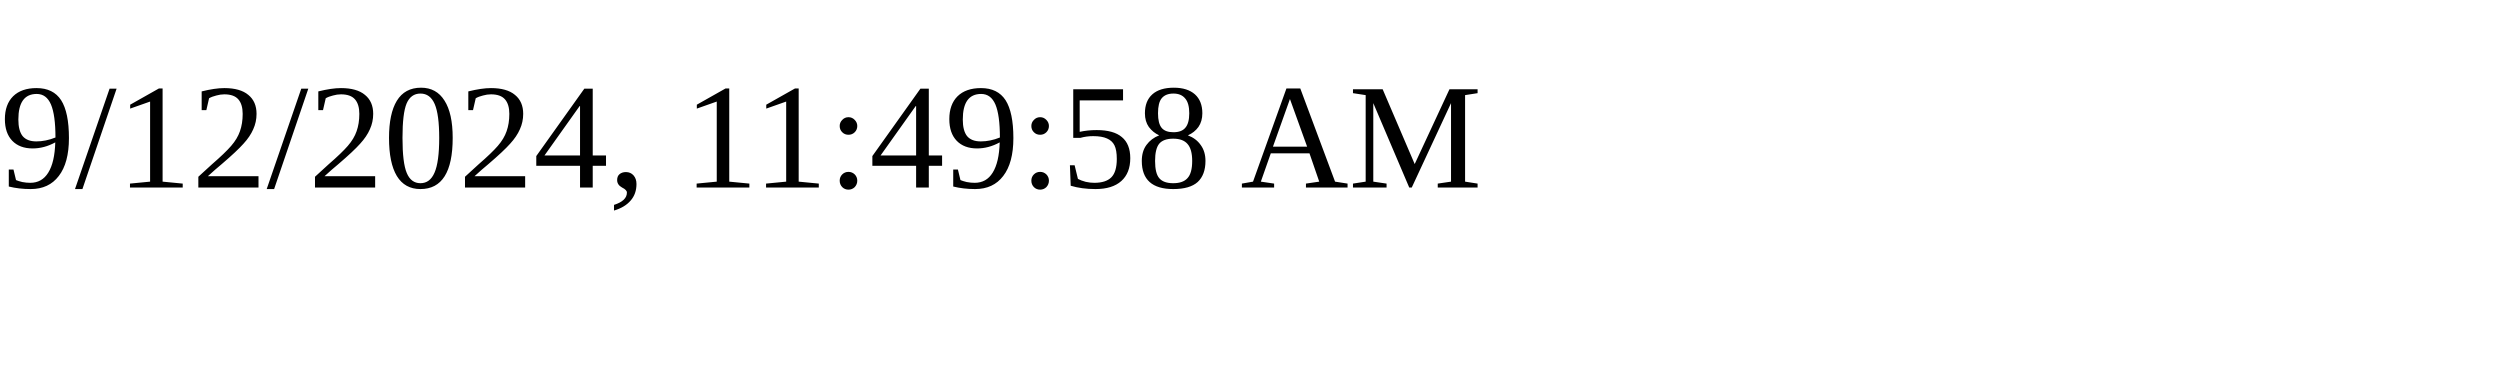
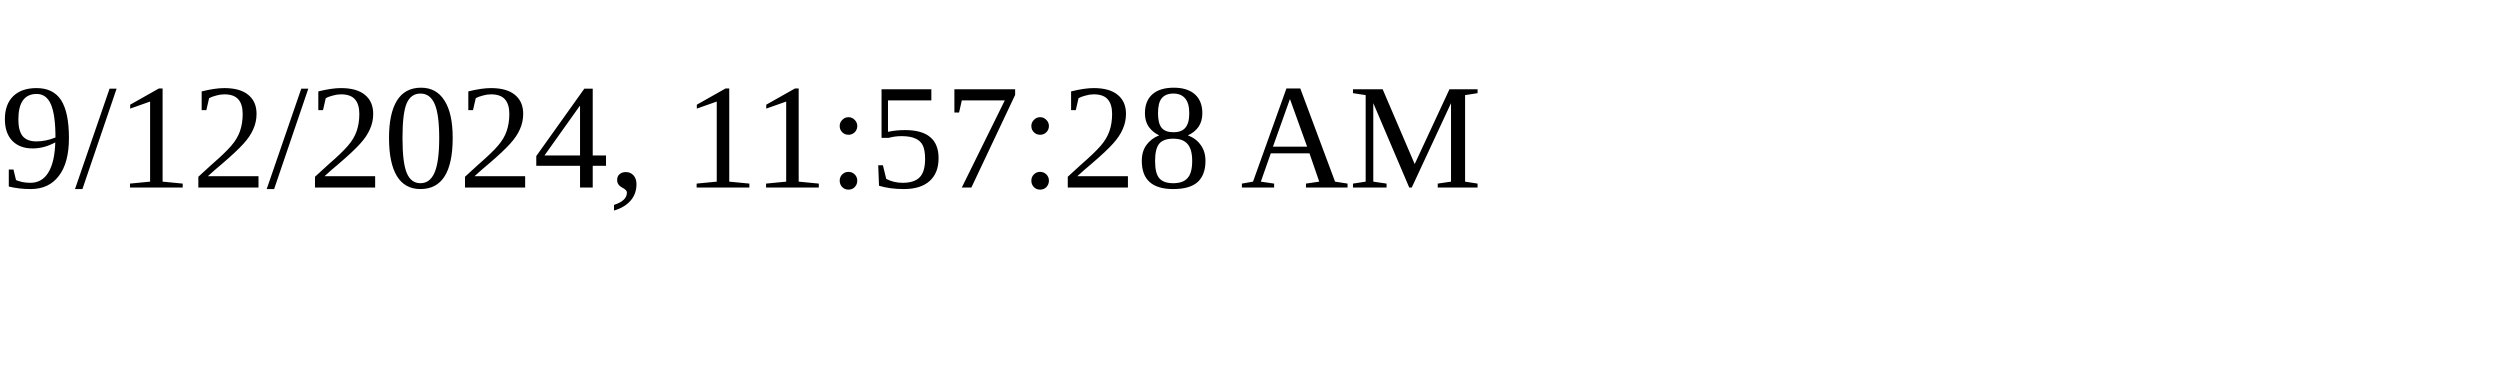
<svg xmlns="http://www.w3.org/2000/svg" height="30" width="200">
-   <text x="0" y="15">9/12/2024, 11:49:58 AM</text>
+   <text x="0" y="15">9/12/2024, 11:57:28 AM</text>
</svg>
